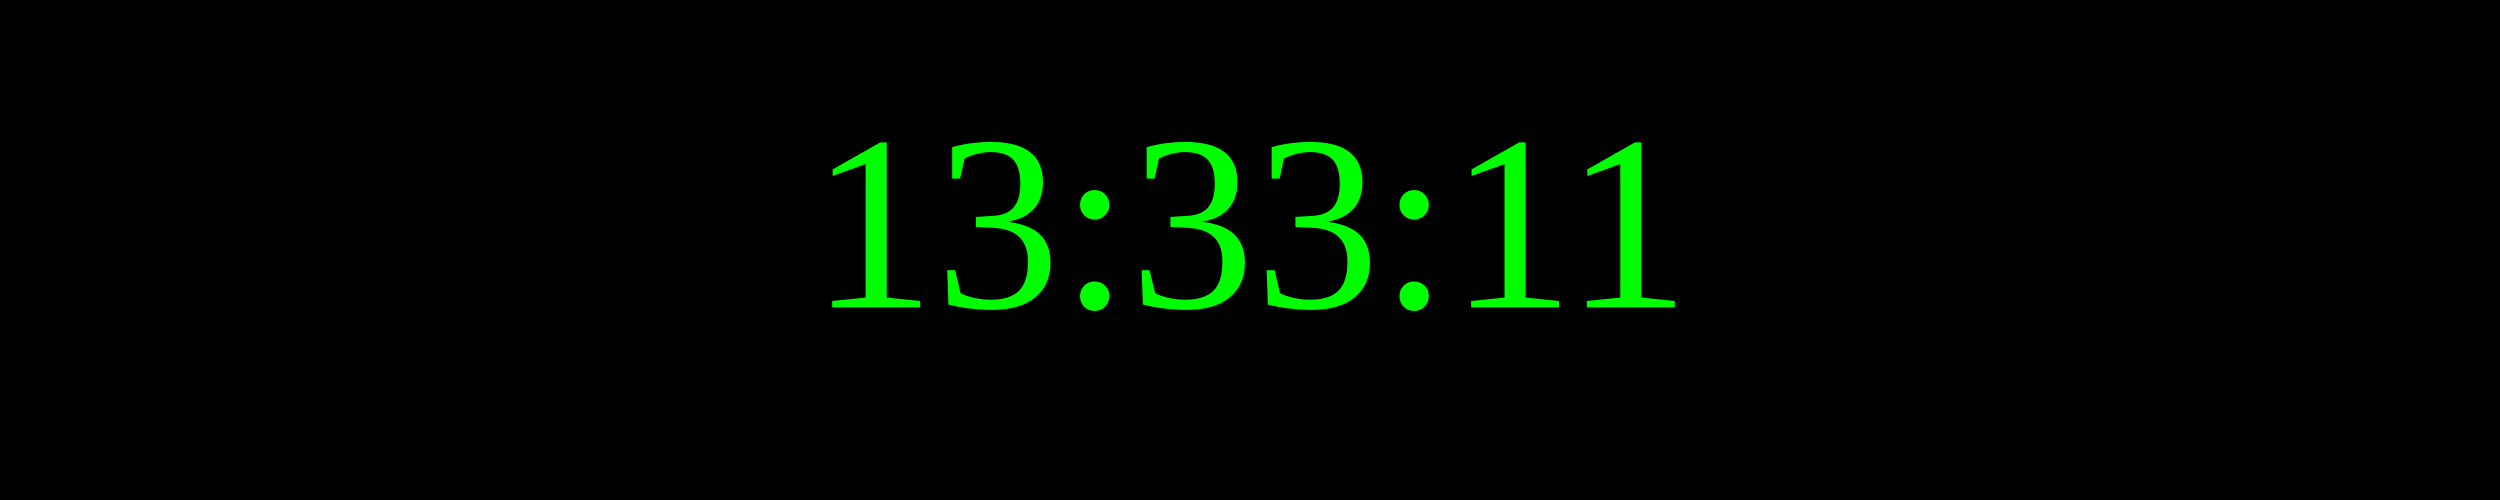
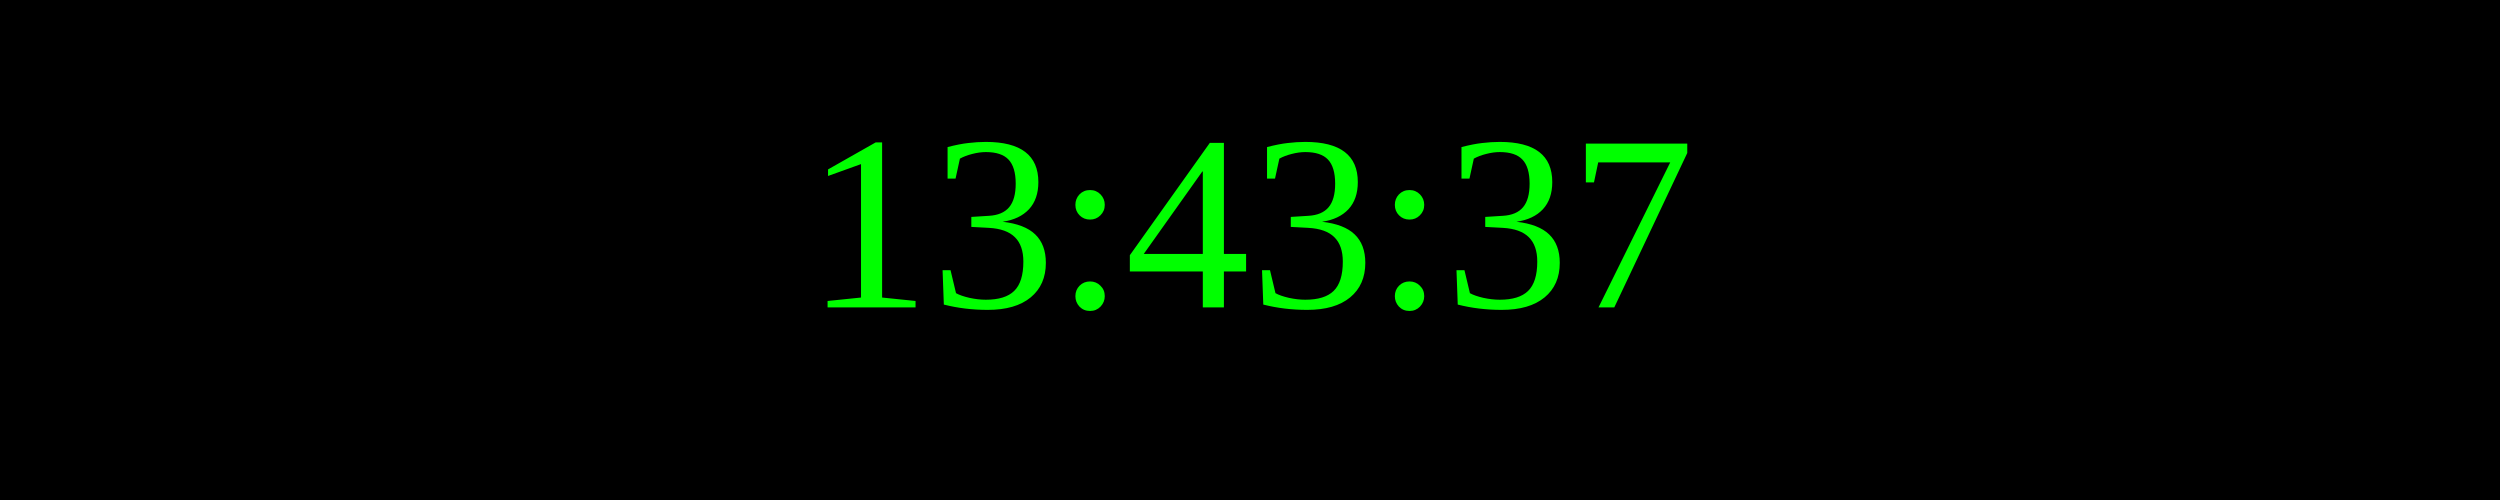
<svg xmlns="http://www.w3.org/2000/svg" width="250" height="50">
  <rect width="100%" height="100%" fill="black" />
  <text x="50%" y="50%" font-size="25" fill="lime" text-anchor="middle" dominant-baseline="middle">
- 13:33:11
+ 13:43:37
</text>
</svg>
